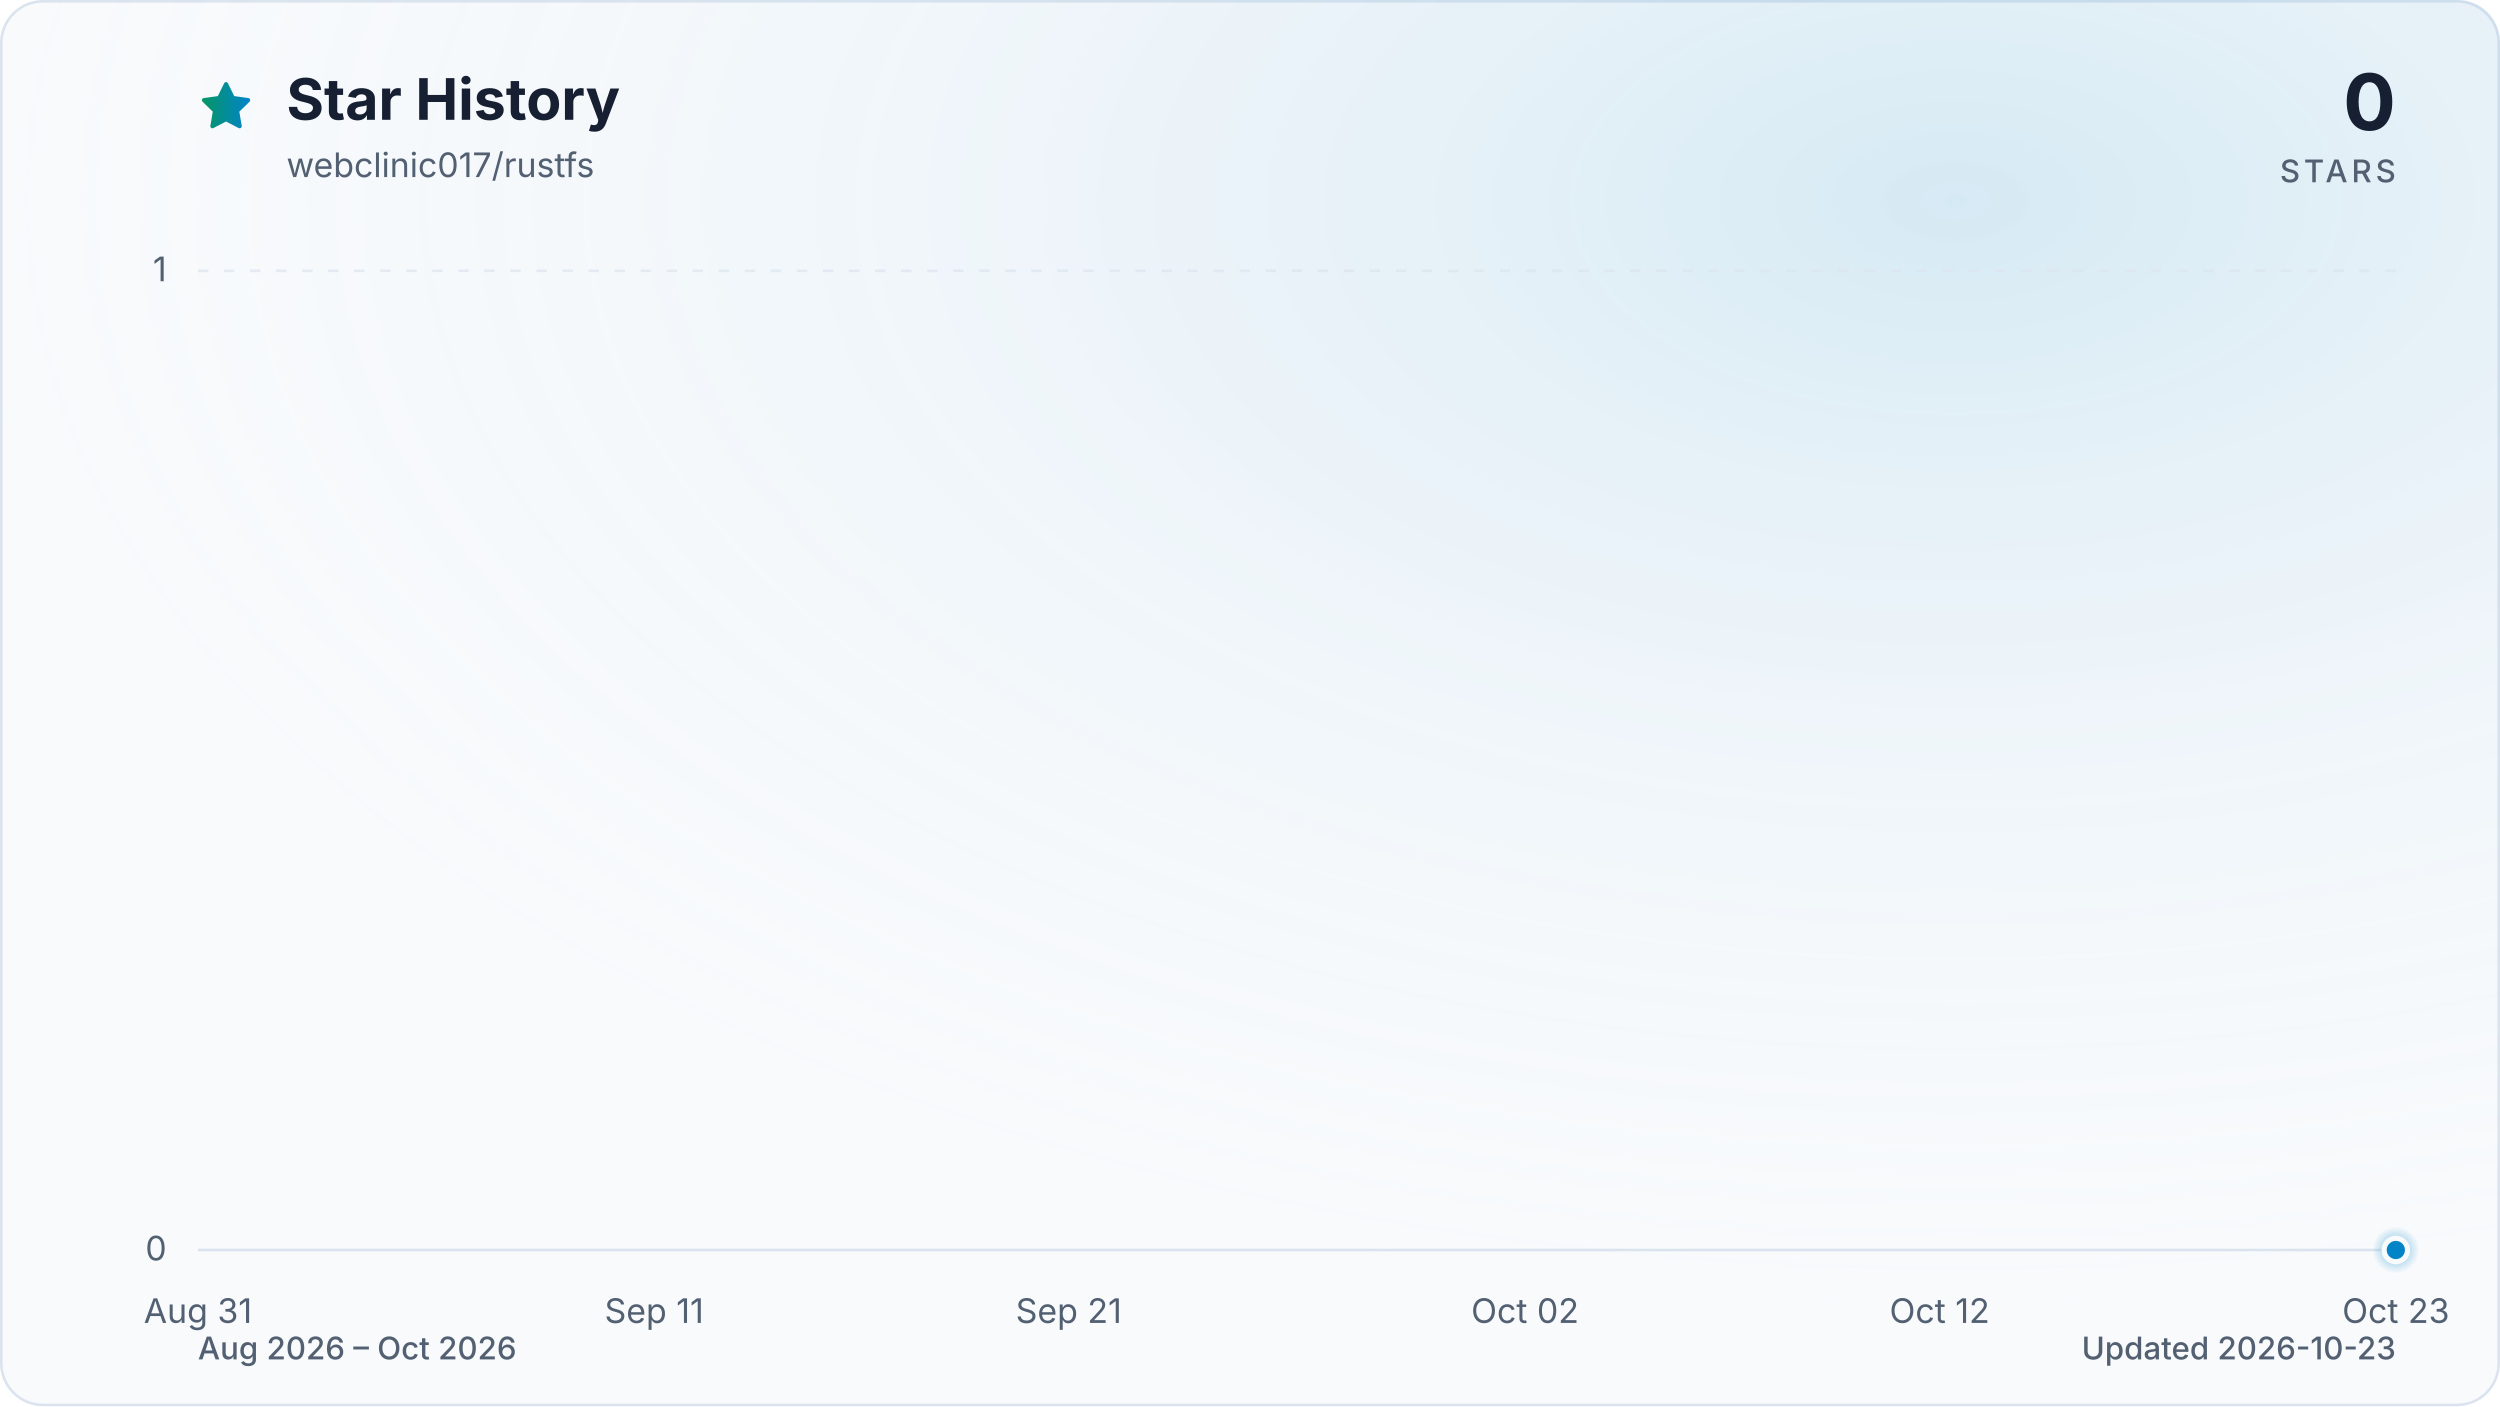
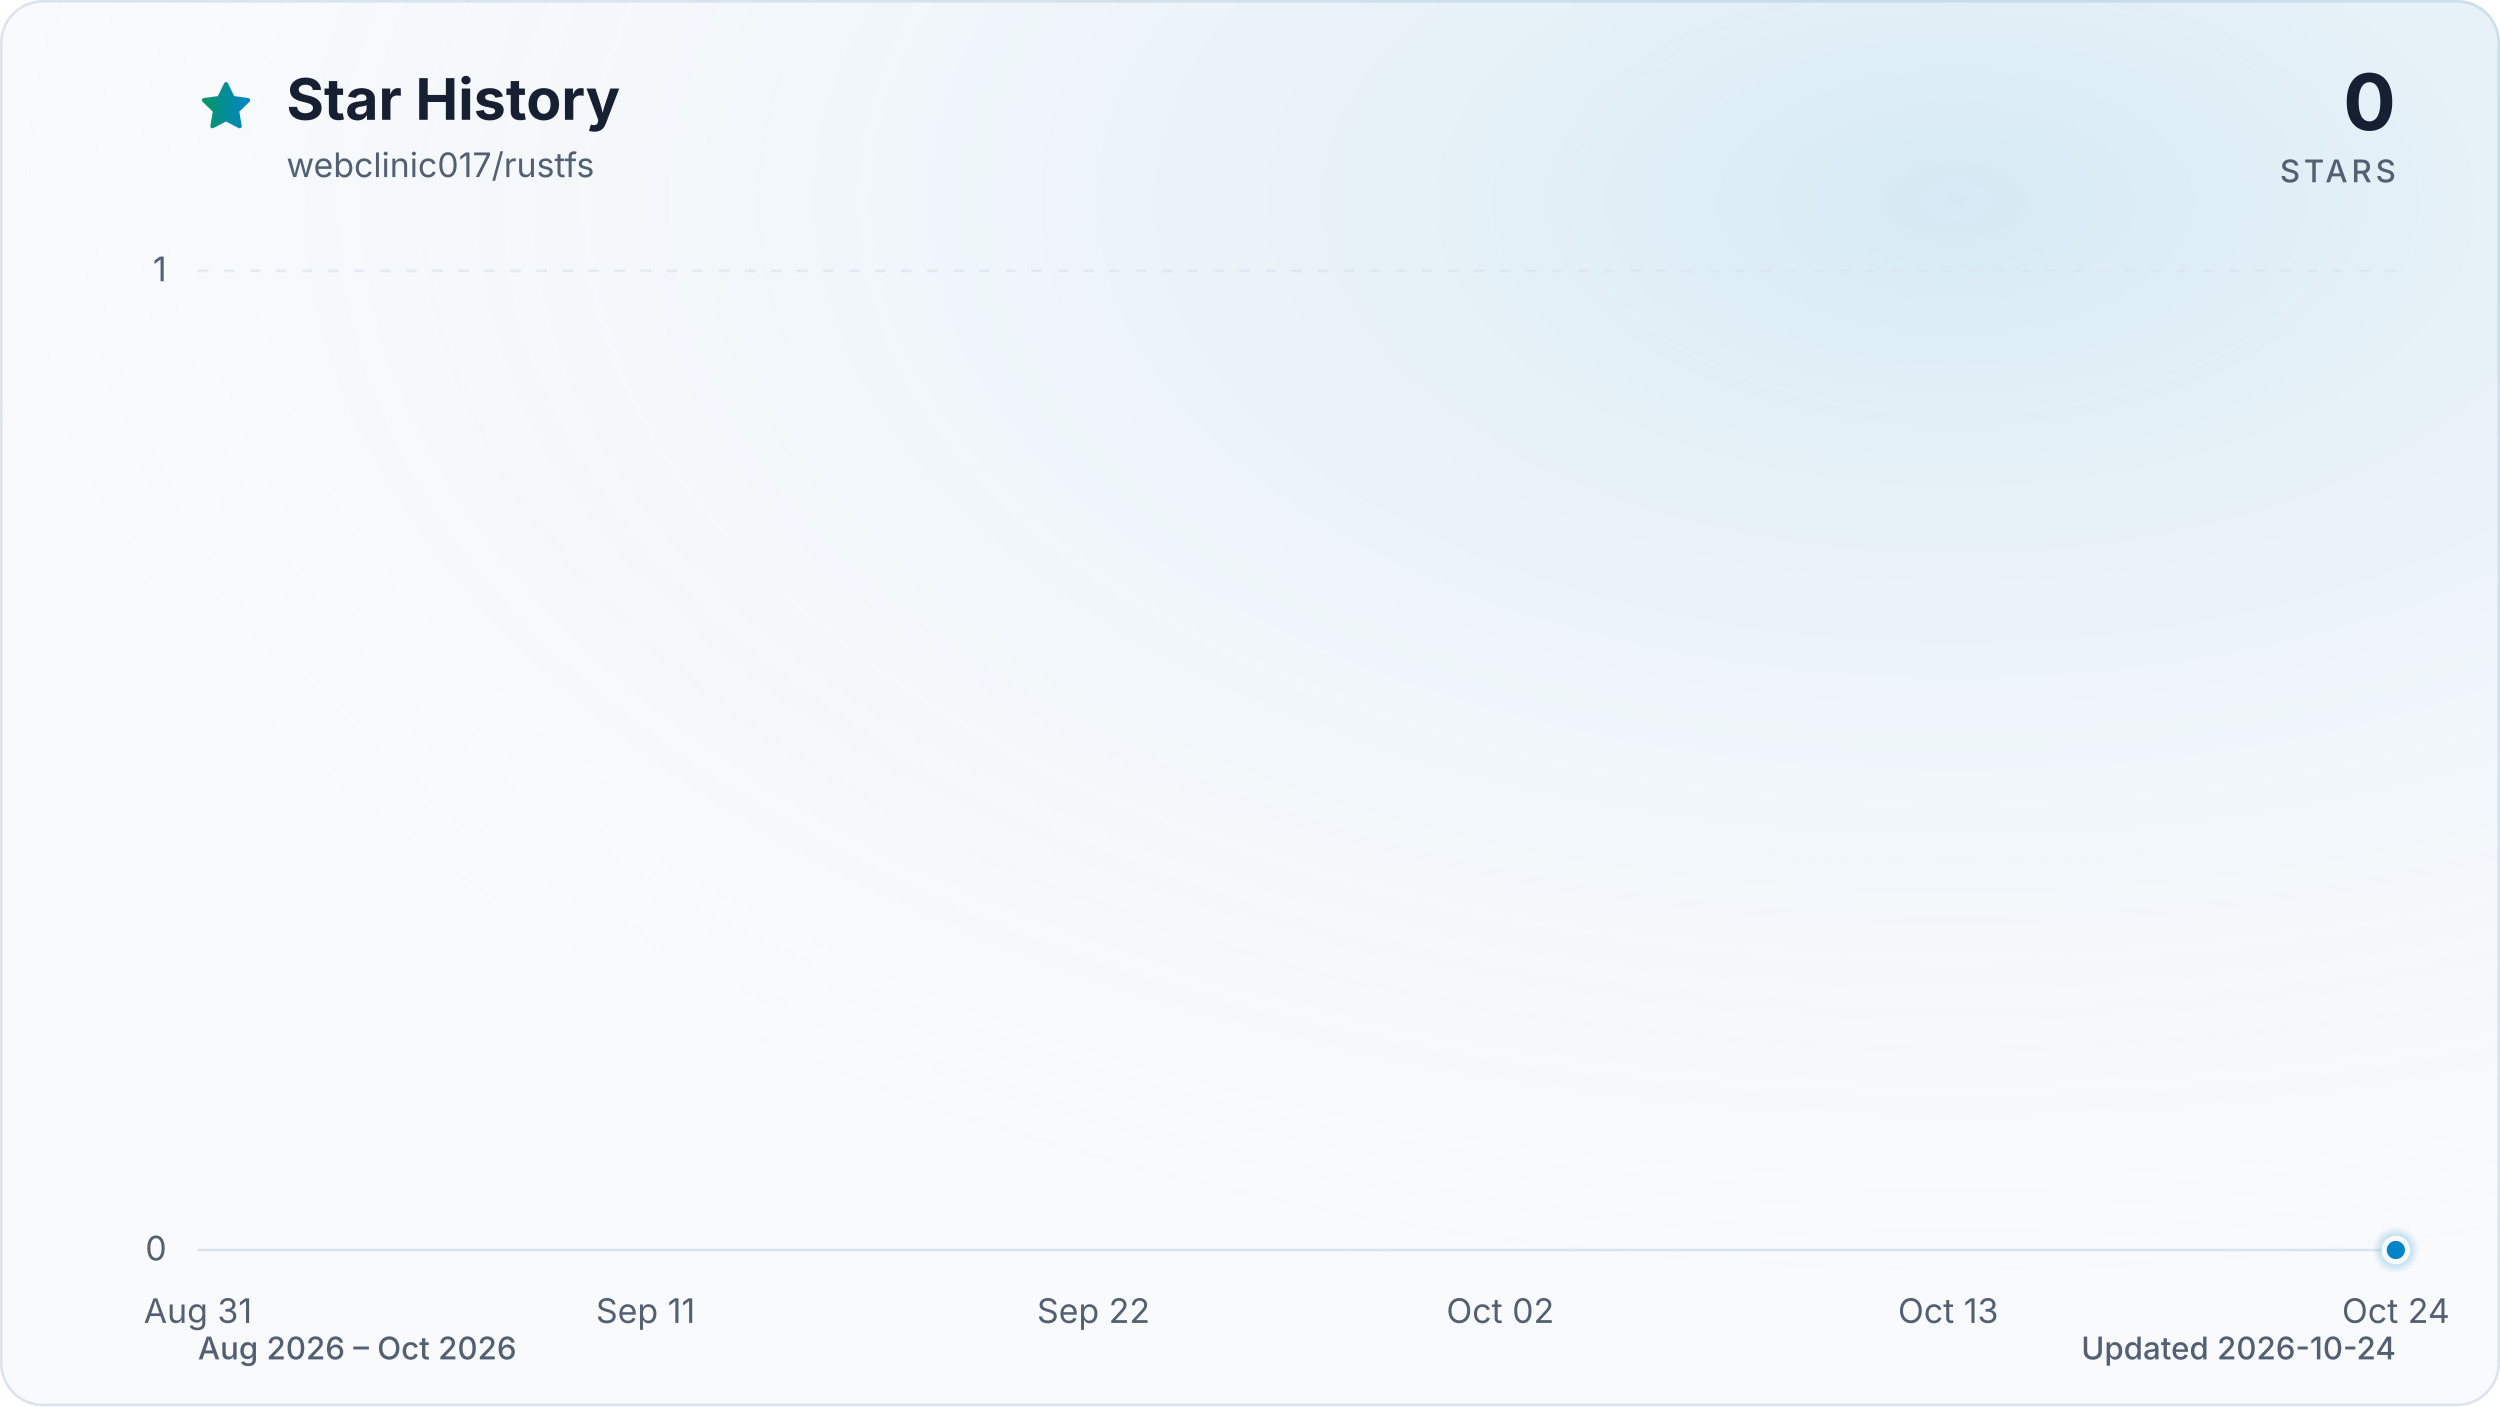
<svg xmlns="http://www.w3.org/2000/svg" viewBox="0 0 960 540" role="img" aria-labelledby="title description" data-style="gradient" data-variant="glow" data-animated="true">
  <defs>
    <linearGradient id="trend" x1="0" y1="0" x2="1" y2="0">
      <stop offset="0%" stop-color="#059669" />
      <stop offset="100%" stop-color="#0284c7" />
    </linearGradient>
    <linearGradient id="area" x1="0" y1="0" x2="0" y2="1">
      <stop offset="0%" stop-color="#059669" stop-opacity="0.30" />
      <stop offset="55%" stop-color="#0284c7" stop-opacity="0.10" />
      <stop offset="100%" stop-color="#0284c7" stop-opacity="0.01" />
    </linearGradient>
    <radialGradient id="marker-halo" cx="50%" cy="50%" r="50%">
      <stop offset="0%" stop-color="#0284c7" stop-opacity="0.55" />
      <stop offset="100%" stop-color="#0284c7" stop-opacity="0" />
    </radialGradient>
    <radialGradient id="surface-glow" cx="78%" cy="14%" r="80%">
      <stop offset="0%" stop-color="#0284c7" stop-opacity="0.14" />
      <stop offset="100%" stop-color="#f8fafc" stop-opacity="0" />
    </radialGradient>
    <filter id="trend-glow" x="-20%" y="-20%" width="140%" height="140%">
      <feGaussianBlur stdDeviation="7" />
    </filter>
  </defs>
  <style>
.trend-enter{transform-box:fill-box;transform-origin:center;animation:trend-enter 520ms cubic-bezier(0.16,1,0.3,1)}
.marker-enter{transform-box:fill-box;transform-origin:center;animation:marker-enter 320ms cubic-bezier(0.16,1,0.3,1) 200ms both}
.marker-pulse{transform-box:fill-box;transform-origin:center;animation:marker-pulse 2.6s ease-out infinite}
@keyframes trend-enter{from{opacity:.35;transform:translateY(10px)}to{opacity:1;transform:translateY(0)}}
@keyframes marker-enter{from{opacity:0;transform:scale(.4)}to{opacity:1;transform:scale(1)}}
@keyframes marker-pulse{0%{opacity:.5;transform:scale(.7)}70%,100%{opacity:0;transform:scale(2.1)}}
@media (prefers-reduced-motion:reduce){.trend-enter,.marker-enter,.marker-pulse{animation:none!important}}
@media (prefers-reduced-motion:reduce){.marker-pulse{opacity:0}}
</style>
  <rect x="0.5" y="0.5" width="959" height="539" fill="#f8fafc" stroke="#dbe4ee" stroke-width="1" rx="16" />
  <rect width="960" height="540" fill="url(#surface-glow)" rx="16" />
  <path d="M12 2.6l2.9 5.9 6.5.9-4.7 4.6 1.1 6.5-5.8-3-5.8 3 1.1-6.5-4.7-4.6 6.5-.9L12 2.6Z" transform="translate(76 30) scale(.9)" fill="url(#trend)" stroke="url(#trend)" stroke-width="1.8" stroke-linejoin="round" aria-hidden="true" />
  <text x="110" y="46" fill="#172033" font-family="ui-sans-serif, system-ui, -apple-system, BlinkMacSystemFont, 'Segoe UI', sans-serif" font-size="22" font-weight="700">Star History</text>
  <text x="110" y="68" fill="#526072" font-family="ui-sans-serif, system-ui, -apple-system, BlinkMacSystemFont, 'Segoe UI', sans-serif" font-size="13">webclinic017/rustfs</text>
  <text x="920" y="50" fill="#172033" font-family="ui-sans-serif, system-ui, -apple-system, BlinkMacSystemFont, 'Segoe UI', sans-serif" font-size="30" font-weight="700" text-anchor="end">0</text>
  <text x="920" y="70" fill="#526072" font-family="ui-sans-serif, system-ui, -apple-system, BlinkMacSystemFont, 'Segoe UI', sans-serif" font-size="12" font-weight="500" letter-spacing="1.5" text-anchor="end">STARS</text>
  <line x1="76" y1="480.0" x2="920" y2="480.0" stroke="#dbe4ee" stroke-width="1" stroke-dasharray="0" opacity="1" />
  <text x="64" y="484.0" fill="#526072" font-family="ui-sans-serif, system-ui, -apple-system, BlinkMacSystemFont, 'Segoe UI', sans-serif" font-size="13" text-anchor="end">0</text>
  <line x1="76" y1="104.0" x2="920" y2="104.0" stroke="#dbe4ee" stroke-width="1" stroke-dasharray="4 6" opacity="0.7" />
  <text x="64" y="108.0" fill="#526072" font-family="ui-sans-serif, system-ui, -apple-system, BlinkMacSystemFont, 'Segoe UI', sans-serif" font-size="13" text-anchor="end">1</text>
  <text x="76.0" y="508" fill="#526072" font-family="ui-sans-serif, system-ui, -apple-system, BlinkMacSystemFont, 'Segoe UI', sans-serif" font-size="13" text-anchor="middle">Aug 31</text>
-   <text x="251.2" y="508" fill="#526072" font-family="ui-sans-serif, system-ui, -apple-system, BlinkMacSystemFont, 'Segoe UI', sans-serif" font-size="13" text-anchor="middle">Sep 11</text>
-   <text x="410.4" y="508" fill="#526072" font-family="ui-sans-serif, system-ui, -apple-system, BlinkMacSystemFont, 'Segoe UI', sans-serif" font-size="13" text-anchor="middle">Sep 21</text>
-   <text x="585.6" y="508" fill="#526072" font-family="ui-sans-serif, system-ui, -apple-system, BlinkMacSystemFont, 'Segoe UI', sans-serif" font-size="13" text-anchor="middle">Oct 02</text>
-   <text x="744.8" y="508" fill="#526072" font-family="ui-sans-serif, system-ui, -apple-system, BlinkMacSystemFont, 'Segoe UI', sans-serif" font-size="13" text-anchor="middle">Oct 12</text>
-   <text x="920.0" y="508" fill="#526072" font-family="ui-sans-serif, system-ui, -apple-system, BlinkMacSystemFont, 'Segoe UI', sans-serif" font-size="13" text-anchor="middle">Oct 23</text>
+   <text x="247.9" y="508" fill="#526072" font-family="ui-sans-serif, system-ui, -apple-system, BlinkMacSystemFont, 'Segoe UI', sans-serif" font-size="13" text-anchor="middle">Sep 11</text>
+   <text x="419.9" y="508" fill="#526072" font-family="ui-sans-serif, system-ui, -apple-system, BlinkMacSystemFont, 'Segoe UI', sans-serif" font-size="13" text-anchor="middle">Sep 22</text>
+   <text x="576.1" y="508" fill="#526072" font-family="ui-sans-serif, system-ui, -apple-system, BlinkMacSystemFont, 'Segoe UI', sans-serif" font-size="13" text-anchor="middle">Oct 02</text>
+   <text x="748.1" y="508" fill="#526072" font-family="ui-sans-serif, system-ui, -apple-system, BlinkMacSystemFont, 'Segoe UI', sans-serif" font-size="13" text-anchor="middle">Oct 13</text>
+   <text x="920.0" y="508" fill="#526072" font-family="ui-sans-serif, system-ui, -apple-system, BlinkMacSystemFont, 'Segoe UI', sans-serif" font-size="13" text-anchor="middle">Oct 24</text>
  <g class="trend-enter">
-     <path d="M 76.0 480.0 C 81.3 480.0, 86.6 480.0, 91.9 480.0 C 97.2 480.0, 102.5 480.0, 107.8 480.0 C 113.2 480.0, 118.5 480.0, 123.8 480.0 C 129.1 480.0, 134.4 480.0, 139.7 480.0 C 145.0 480.0, 150.3 480.0, 155.6 480.0 C 160.9 480.0, 166.2 480.0, 171.5 480.0 C 176.9 480.0, 182.2 480.0, 187.5 480.0 C 192.8 480.0, 198.1 480.0, 203.4 480.0 C 208.7 480.0, 214.0 480.0, 219.3 480.0 C 224.6 480.0, 229.9 480.0, 235.2 480.0 C 240.6 480.0, 245.9 480.0, 251.2 480.0 C 256.5 480.0, 261.8 480.0, 267.1 480.0 C 272.4 480.0, 277.7 480.0, 283.0 480.0 C 288.3 480.0, 293.6 480.0, 298.9 480.0 C 304.3 480.0, 309.6 480.0, 314.9 480.0 C 320.2 480.0, 325.5 480.0, 330.8 480.0 C 336.1 480.0, 341.4 480.0, 346.7 480.0 C 352.0 480.0, 357.3 480.0, 362.6 480.0 C 367.9 480.0, 373.3 480.0, 378.6 480.0 C 383.9 480.0, 389.2 480.0, 394.5 480.0 C 399.8 480.0, 405.1 480.0, 410.4 480.0 C 415.7 480.0, 421.0 480.0, 426.3 480.0 C 431.6 480.0, 437.0 480.0, 442.3 480.0 C 447.6 480.0, 452.9 480.0, 458.2 480.0 C 463.5 480.0, 468.8 480.0, 474.1 480.0 C 479.4 480.0, 484.7 480.0, 490.0 480.0 C 495.3 480.0, 500.7 480.0, 506.0 480.0 C 511.3 480.0, 516.6 480.0, 521.9 480.0 C 527.2 480.0, 532.5 480.0, 537.8 480.0 C 543.1 480.0, 548.4 480.0, 553.7 480.0 C 559.0 480.0, 564.4 480.0, 569.7 480.0 C 575.0 480.0, 580.3 480.0, 585.6 480.0 C 590.9 480.0, 596.2 480.0, 601.5 480.0 C 606.8 480.0, 612.1 480.0, 617.4 480.0 C 622.7 480.0, 628.1 480.0, 633.4 480.0 C 638.7 480.0, 644.0 480.0, 649.3 480.0 C 654.6 480.0, 659.9 480.0, 665.2 480.0 C 670.5 480.0, 675.8 480.0, 681.1 480.0 C 686.4 480.0, 691.7 480.0, 697.1 480.0 C 702.4 480.0, 707.7 480.0, 713.0 480.0 C 718.3 480.0, 723.6 480.0, 728.9 480.0 C 734.2 480.0, 739.5 480.0, 744.8 480.0 C 750.1 480.0, 755.4 480.0, 760.8 480.0 C 766.1 480.0, 771.4 480.0, 776.7 480.0 C 782.0 480.0, 787.3 480.0, 792.6 480.0 C 797.9 480.0, 803.2 480.0, 808.5 480.0 C 813.8 480.0, 819.1 480.0, 824.5 480.0 C 829.8 480.0, 835.1 480.0, 840.4 480.0 C 845.7 480.0, 851.0 480.0, 856.3 480.0 C 861.6 480.0, 866.9 480.0, 872.2 480.0 C 877.5 480.0, 882.8 480.0, 888.2 480.0 C 893.5 480.0, 898.8 480.0, 904.1 480.0 C 909.4 480.0, 914.7 480.0, 920.0 480.0 L 920.0 480.0 L 76.0 480.0 Z" fill="url(#area)" />
-     <path d="M 76.0 480.0 C 81.3 480.0, 86.6 480.0, 91.9 480.0 C 97.2 480.0, 102.5 480.0, 107.8 480.0 C 113.2 480.0, 118.5 480.0, 123.8 480.0 C 129.1 480.0, 134.4 480.0, 139.7 480.0 C 145.0 480.0, 150.3 480.0, 155.6 480.0 C 160.9 480.0, 166.2 480.0, 171.5 480.0 C 176.9 480.0, 182.2 480.0, 187.5 480.0 C 192.8 480.0, 198.1 480.0, 203.4 480.0 C 208.7 480.0, 214.0 480.0, 219.3 480.0 C 224.6 480.0, 229.9 480.0, 235.2 480.0 C 240.6 480.0, 245.9 480.0, 251.2 480.0 C 256.5 480.0, 261.8 480.0, 267.1 480.0 C 272.4 480.0, 277.7 480.0, 283.0 480.0 C 288.3 480.0, 293.6 480.0, 298.9 480.0 C 304.3 480.0, 309.6 480.0, 314.9 480.0 C 320.2 480.0, 325.5 480.0, 330.8 480.0 C 336.1 480.0, 341.4 480.0, 346.7 480.0 C 352.0 480.0, 357.3 480.0, 362.6 480.0 C 367.9 480.0, 373.3 480.0, 378.6 480.0 C 383.9 480.0, 389.2 480.0, 394.5 480.0 C 399.8 480.0, 405.1 480.0, 410.4 480.0 C 415.7 480.0, 421.0 480.0, 426.3 480.0 C 431.6 480.0, 437.0 480.0, 442.3 480.0 C 447.6 480.0, 452.9 480.0, 458.2 480.0 C 463.5 480.0, 468.8 480.0, 474.1 480.0 C 479.4 480.0, 484.7 480.0, 490.0 480.0 C 495.3 480.0, 500.7 480.0, 506.0 480.0 C 511.3 480.0, 516.6 480.0, 521.9 480.0 C 527.2 480.0, 532.5 480.0, 537.8 480.0 C 543.1 480.0, 548.4 480.0, 553.7 480.0 C 559.0 480.0, 564.4 480.0, 569.7 480.0 C 575.0 480.0, 580.3 480.0, 585.6 480.0 C 590.9 480.0, 596.2 480.0, 601.5 480.0 C 606.8 480.0, 612.1 480.0, 617.4 480.0 C 622.7 480.0, 628.1 480.0, 633.4 480.0 C 638.7 480.0, 644.0 480.0, 649.3 480.0 C 654.6 480.0, 659.9 480.0, 665.2 480.0 C 670.5 480.0, 675.8 480.0, 681.1 480.0 C 686.4 480.0, 691.7 480.0, 697.1 480.0 C 702.4 480.0, 707.7 480.0, 713.0 480.0 C 718.3 480.0, 723.6 480.0, 728.9 480.0 C 734.2 480.0, 739.5 480.0, 744.8 480.0 C 750.1 480.0, 755.4 480.0, 760.8 480.0 C 766.1 480.0, 771.4 480.0, 776.7 480.0 C 782.0 480.0, 787.3 480.0, 792.6 480.0 C 797.9 480.0, 803.2 480.0, 808.5 480.0 C 813.8 480.0, 819.1 480.0, 824.5 480.0 C 829.8 480.0, 835.1 480.0, 840.4 480.0 C 845.7 480.0, 851.0 480.0, 856.3 480.0 C 861.6 480.0, 866.9 480.0, 872.2 480.0 C 877.5 480.0, 882.8 480.0, 888.2 480.0 C 893.5 480.0, 898.8 480.0, 904.1 480.0 C 909.4 480.0, 914.7 480.0, 920.0 480.0" fill="none" stroke="url(#trend)" stroke-width="12" stroke-linecap="round" stroke-linejoin="round" opacity="0.16" filter="url(#trend-glow)" />
-     <path d="M 76.0 480.0 C 81.3 480.0, 86.6 480.0, 91.9 480.0 C 97.2 480.0, 102.5 480.0, 107.8 480.0 C 113.2 480.0, 118.5 480.0, 123.8 480.0 C 129.1 480.0, 134.4 480.0, 139.7 480.0 C 145.0 480.0, 150.3 480.0, 155.6 480.0 C 160.9 480.0, 166.2 480.0, 171.5 480.0 C 176.9 480.0, 182.2 480.0, 187.5 480.0 C 192.8 480.0, 198.1 480.0, 203.4 480.0 C 208.7 480.0, 214.0 480.0, 219.3 480.0 C 224.6 480.0, 229.9 480.0, 235.2 480.0 C 240.6 480.0, 245.9 480.0, 251.2 480.0 C 256.5 480.0, 261.8 480.0, 267.1 480.0 C 272.4 480.0, 277.7 480.0, 283.0 480.0 C 288.3 480.0, 293.6 480.0, 298.9 480.0 C 304.3 480.0, 309.6 480.0, 314.9 480.0 C 320.2 480.0, 325.5 480.0, 330.8 480.0 C 336.1 480.0, 341.4 480.0, 346.7 480.0 C 352.0 480.0, 357.3 480.0, 362.6 480.0 C 367.9 480.0, 373.3 480.0, 378.6 480.0 C 383.9 480.0, 389.2 480.0, 394.5 480.0 C 399.8 480.0, 405.1 480.0, 410.4 480.0 C 415.7 480.0, 421.0 480.0, 426.3 480.0 C 431.6 480.0, 437.0 480.0, 442.3 480.0 C 447.6 480.0, 452.9 480.0, 458.2 480.0 C 463.5 480.0, 468.8 480.0, 474.1 480.0 C 479.4 480.0, 484.7 480.0, 490.0 480.0 C 495.3 480.0, 500.7 480.0, 506.0 480.0 C 511.3 480.0, 516.6 480.0, 521.9 480.0 C 527.2 480.0, 532.5 480.0, 537.8 480.0 C 543.1 480.0, 548.4 480.0, 553.7 480.0 C 559.0 480.0, 564.4 480.0, 569.7 480.0 C 575.0 480.0, 580.3 480.0, 585.6 480.0 C 590.9 480.0, 596.2 480.0, 601.5 480.0 C 606.8 480.0, 612.1 480.0, 617.4 480.0 C 622.7 480.0, 628.1 480.0, 633.4 480.0 C 638.7 480.0, 644.0 480.0, 649.3 480.0 C 654.6 480.0, 659.9 480.0, 665.2 480.0 C 670.5 480.0, 675.8 480.0, 681.1 480.0 C 686.4 480.0, 691.7 480.0, 697.1 480.0 C 702.4 480.0, 707.7 480.0, 713.0 480.0 C 718.3 480.0, 723.6 480.0, 728.9 480.0 C 734.2 480.0, 739.5 480.0, 744.8 480.0 C 750.1 480.0, 755.4 480.0, 760.8 480.0 C 766.1 480.0, 771.4 480.0, 776.7 480.0 C 782.0 480.0, 787.3 480.0, 792.6 480.0 C 797.9 480.0, 803.2 480.0, 808.5 480.0 C 813.8 480.0, 819.1 480.0, 824.5 480.0 C 829.8 480.0, 835.1 480.0, 840.4 480.0 C 845.7 480.0, 851.0 480.0, 856.3 480.0 C 861.6 480.0, 866.9 480.0, 872.2 480.0 C 877.5 480.0, 882.8 480.0, 888.2 480.0 C 893.5 480.0, 898.8 480.0, 904.1 480.0 C 909.4 480.0, 914.7 480.0, 920.0 480.0" fill="none" stroke="url(#trend)" stroke-width="3" stroke-linecap="round" stroke-linejoin="round" />
+     <path d="M 76.0 480.0 C 81.2 480.0, 86.4 480.0, 91.6 480.0 C 96.8 480.0, 102.0 480.0, 107.3 480.0 C 112.5 480.0, 117.7 480.0, 122.9 480.0 C 128.1 480.0, 133.3 480.0, 138.5 480.0 C 143.7 480.0, 148.9 480.0, 154.1 480.0 C 159.4 480.0, 164.6 480.0, 169.8 480.0 C 175.0 480.0, 180.2 480.0, 185.4 480.0 C 190.6 480.0, 195.8 480.0, 201.0 480.0 C 206.2 480.0, 211.5 480.0, 216.7 480.0 C 221.9 480.0, 227.1 480.0, 232.3 480.0 C 237.5 480.0, 242.7 480.0, 247.9 480.0 C 253.1 480.0, 258.3 480.0, 263.6 480.0 C 268.8 480.0, 274.0 480.0, 279.2 480.0 C 284.4 480.0, 289.6 480.0, 294.8 480.0 C 300.0 480.0, 305.2 480.0, 310.4 480.0 C 315.7 480.0, 320.9 480.0, 326.1 480.0 C 331.3 480.0, 336.5 480.0, 341.7 480.0 C 346.9 480.0, 352.1 480.0, 357.3 480.0 C 362.5 480.0, 367.8 480.0, 373.0 480.0 C 378.2 480.0, 383.4 480.0, 388.6 480.0 C 393.8 480.0, 399.0 480.0, 404.2 480.0 C 409.4 480.0, 414.6 480.0, 419.9 480.0 C 425.1 480.0, 430.3 480.0, 435.5 480.0 C 440.7 480.0, 445.9 480.0, 451.1 480.0 C 456.3 480.0, 461.5 480.0, 466.7 480.0 C 472.0 480.0, 477.2 480.0, 482.4 480.0 C 487.6 480.0, 492.8 480.0, 498.0 480.0 C 503.2 480.0, 508.4 480.0, 513.6 480.0 C 518.8 480.0, 524.0 480.0, 529.3 480.0 C 534.5 480.0, 539.7 480.0, 544.9 480.0 C 550.1 480.0, 555.3 480.0, 560.5 480.0 C 565.7 480.0, 570.9 480.0, 576.1 480.0 C 581.4 480.0, 586.6 480.0, 591.8 480.0 C 597.0 480.0, 602.2 480.0, 607.4 480.0 C 612.6 480.0, 617.8 480.0, 623.0 480.0 C 628.2 480.0, 633.5 480.0, 638.7 480.0 C 643.9 480.0, 649.1 480.0, 654.3 480.0 C 659.5 480.0, 664.7 480.0, 669.9 480.0 C 675.1 480.0, 680.3 480.0, 685.6 480.0 C 690.8 480.0, 696.0 480.0, 701.2 480.0 C 706.4 480.0, 711.6 480.0, 716.8 480.0 C 722.0 480.0, 727.2 480.0, 732.4 480.0 C 737.7 480.0, 742.9 480.0, 748.1 480.0 C 753.3 480.0, 758.5 480.0, 763.7 480.0 C 768.9 480.0, 774.1 480.0, 779.3 480.0 C 784.5 480.0, 789.8 480.0, 795.0 480.0 C 800.2 480.0, 805.4 480.0, 810.6 480.0 C 815.8 480.0, 821.0 480.0, 826.2 480.0 C 831.4 480.0, 836.6 480.0, 841.9 480.0 C 847.1 480.0, 852.3 480.0, 857.5 480.0 C 862.7 480.0, 867.9 480.0, 873.1 480.0 C 878.3 480.0, 883.5 480.0, 888.7 480.0 C 894.0 480.0, 899.2 480.0, 904.4 480.0 C 909.6 480.0, 914.8 480.0, 920.0 480.0 L 920.0 480.0 L 76.0 480.0 Z" fill="url(#area)" />
+     <path d="M 76.0 480.0 C 81.2 480.0, 86.4 480.0, 91.6 480.0 C 96.8 480.0, 102.0 480.0, 107.3 480.0 C 112.5 480.0, 117.7 480.0, 122.9 480.0 C 128.1 480.0, 133.3 480.0, 138.5 480.0 C 143.7 480.0, 148.9 480.0, 154.1 480.0 C 159.4 480.0, 164.6 480.0, 169.8 480.0 C 175.0 480.0, 180.2 480.0, 185.4 480.0 C 190.6 480.0, 195.8 480.0, 201.0 480.0 C 206.2 480.0, 211.5 480.0, 216.7 480.0 C 221.9 480.0, 227.1 480.0, 232.3 480.0 C 237.5 480.0, 242.7 480.0, 247.9 480.0 C 253.1 480.0, 258.3 480.0, 263.6 480.0 C 268.8 480.0, 274.0 480.0, 279.2 480.0 C 284.4 480.0, 289.6 480.0, 294.8 480.0 C 300.0 480.0, 305.2 480.0, 310.4 480.0 C 315.7 480.0, 320.9 480.0, 326.1 480.0 C 331.3 480.0, 336.5 480.0, 341.7 480.0 C 346.9 480.0, 352.1 480.0, 357.3 480.0 C 362.5 480.0, 367.8 480.0, 373.0 480.0 C 378.2 480.0, 383.4 480.0, 388.6 480.0 C 393.8 480.0, 399.0 480.0, 404.2 480.0 C 409.4 480.0, 414.6 480.0, 419.9 480.0 C 425.1 480.0, 430.3 480.0, 435.5 480.0 C 440.7 480.0, 445.9 480.0, 451.1 480.0 C 456.3 480.0, 461.5 480.0, 466.7 480.0 C 472.0 480.0, 477.2 480.0, 482.4 480.0 C 487.6 480.0, 492.8 480.0, 498.0 480.0 C 503.2 480.0, 508.4 480.0, 513.6 480.0 C 518.8 480.0, 524.0 480.0, 529.3 480.0 C 534.5 480.0, 539.7 480.0, 544.9 480.0 C 550.1 480.0, 555.3 480.0, 560.5 480.0 C 565.7 480.0, 570.9 480.0, 576.1 480.0 C 581.4 480.0, 586.6 480.0, 591.8 480.0 C 597.0 480.0, 602.2 480.0, 607.4 480.0 C 612.6 480.0, 617.8 480.0, 623.0 480.0 C 628.2 480.0, 633.5 480.0, 638.7 480.0 C 643.9 480.0, 649.1 480.0, 654.3 480.0 C 659.5 480.0, 664.7 480.0, 669.9 480.0 C 675.1 480.0, 680.3 480.0, 685.6 480.0 C 690.8 480.0, 696.0 480.0, 701.2 480.0 C 706.4 480.0, 711.6 480.0, 716.8 480.0 C 722.0 480.0, 727.2 480.0, 732.4 480.0 C 737.7 480.0, 742.9 480.0, 748.1 480.0 C 753.3 480.0, 758.5 480.0, 763.7 480.0 C 768.9 480.0, 774.1 480.0, 779.3 480.0 C 784.5 480.0, 789.8 480.0, 795.0 480.0 C 800.2 480.0, 805.4 480.0, 810.6 480.0 C 815.8 480.0, 821.0 480.0, 826.2 480.0 C 831.4 480.0, 836.6 480.0, 841.9 480.0 C 847.1 480.0, 852.3 480.0, 857.5 480.0 C 862.7 480.0, 867.9 480.0, 873.1 480.0 C 878.3 480.0, 883.5 480.0, 888.7 480.0 C 894.0 480.0, 899.2 480.0, 904.4 480.0 C 909.6 480.0, 914.8 480.0, 920.0 480.0" fill="none" stroke="url(#trend)" stroke-width="12" stroke-linecap="round" stroke-linejoin="round" opacity="0.16" filter="url(#trend-glow)" />
+     <path d="M 76.0 480.0 C 81.2 480.0, 86.4 480.0, 91.6 480.0 C 96.8 480.0, 102.0 480.0, 107.3 480.0 C 112.5 480.0, 117.7 480.0, 122.9 480.0 C 128.1 480.0, 133.3 480.0, 138.5 480.0 C 143.7 480.0, 148.9 480.0, 154.1 480.0 C 159.4 480.0, 164.6 480.0, 169.8 480.0 C 175.0 480.0, 180.2 480.0, 185.4 480.0 C 190.6 480.0, 195.8 480.0, 201.0 480.0 C 206.2 480.0, 211.5 480.0, 216.7 480.0 C 221.9 480.0, 227.1 480.0, 232.3 480.0 C 237.5 480.0, 242.7 480.0, 247.9 480.0 C 253.1 480.0, 258.3 480.0, 263.6 480.0 C 268.8 480.0, 274.0 480.0, 279.2 480.0 C 284.4 480.0, 289.6 480.0, 294.8 480.0 C 300.0 480.0, 305.2 480.0, 310.4 480.0 C 315.7 480.0, 320.9 480.0, 326.1 480.0 C 331.3 480.0, 336.5 480.0, 341.7 480.0 C 346.9 480.0, 352.1 480.0, 357.3 480.0 C 362.5 480.0, 367.8 480.0, 373.0 480.0 C 378.2 480.0, 383.4 480.0, 388.6 480.0 C 393.8 480.0, 399.0 480.0, 404.2 480.0 C 409.4 480.0, 414.6 480.0, 419.9 480.0 C 425.1 480.0, 430.3 480.0, 435.5 480.0 C 440.7 480.0, 445.9 480.0, 451.1 480.0 C 456.3 480.0, 461.5 480.0, 466.7 480.0 C 472.0 480.0, 477.2 480.0, 482.4 480.0 C 487.6 480.0, 492.8 480.0, 498.0 480.0 C 503.2 480.0, 508.4 480.0, 513.6 480.0 C 518.8 480.0, 524.0 480.0, 529.3 480.0 C 534.5 480.0, 539.7 480.0, 544.9 480.0 C 550.1 480.0, 555.3 480.0, 560.5 480.0 C 565.7 480.0, 570.9 480.0, 576.1 480.0 C 581.4 480.0, 586.6 480.0, 591.8 480.0 C 597.0 480.0, 602.2 480.0, 607.4 480.0 C 612.6 480.0, 617.8 480.0, 623.0 480.0 C 628.2 480.0, 633.5 480.0, 638.7 480.0 C 643.9 480.0, 649.1 480.0, 654.3 480.0 C 659.5 480.0, 664.7 480.0, 669.9 480.0 C 675.1 480.0, 680.3 480.0, 685.6 480.0 C 690.8 480.0, 696.0 480.0, 701.2 480.0 C 706.4 480.0, 711.6 480.0, 716.8 480.0 C 722.0 480.0, 727.2 480.0, 732.4 480.0 C 737.7 480.0, 742.9 480.0, 748.1 480.0 C 753.3 480.0, 758.5 480.0, 763.7 480.0 C 768.9 480.0, 774.1 480.0, 779.3 480.0 C 784.5 480.0, 789.8 480.0, 795.0 480.0 C 800.2 480.0, 805.4 480.0, 810.6 480.0 C 815.8 480.0, 821.0 480.0, 826.2 480.0 C 831.4 480.0, 836.6 480.0, 841.9 480.0 C 847.1 480.0, 852.3 480.0, 857.5 480.0 C 862.7 480.0, 867.9 480.0, 873.1 480.0 C 878.3 480.0, 883.5 480.0, 888.7 480.0 C 894.0 480.0, 899.2 480.0, 904.4 480.0 C 909.6 480.0, 914.8 480.0, 920.0 480.0" fill="none" stroke="url(#trend)" stroke-width="3" stroke-linecap="round" stroke-linejoin="round" />
  </g>
  <g class="marker-enter">
    <circle class="marker-pulse" cx="920.0" cy="480.0" r="9" fill="url(#marker-halo)" />
    <circle cx="920.0" cy="480.0" r="4.5" fill="#0284c7" stroke="#f8fafc" stroke-width="2" />
  </g>
  <text x="76" y="522" fill="#526072" font-family="ui-sans-serif, system-ui, -apple-system, BlinkMacSystemFont, 'Segoe UI', sans-serif" font-size="12" font-weight="500">Aug 2026 – Oct 2026</text>
-   <text x="920" y="522" fill="#526072" font-family="ui-sans-serif, system-ui, -apple-system, BlinkMacSystemFont, 'Segoe UI', sans-serif" font-size="12" font-weight="500" text-anchor="end">Updated 2026-10-23</text>
+   <text x="920" y="522" fill="#526072" font-family="ui-sans-serif, system-ui, -apple-system, BlinkMacSystemFont, 'Segoe UI', sans-serif" font-size="12" font-weight="500" text-anchor="end">Updated 2026-10-24</text>
</svg>
